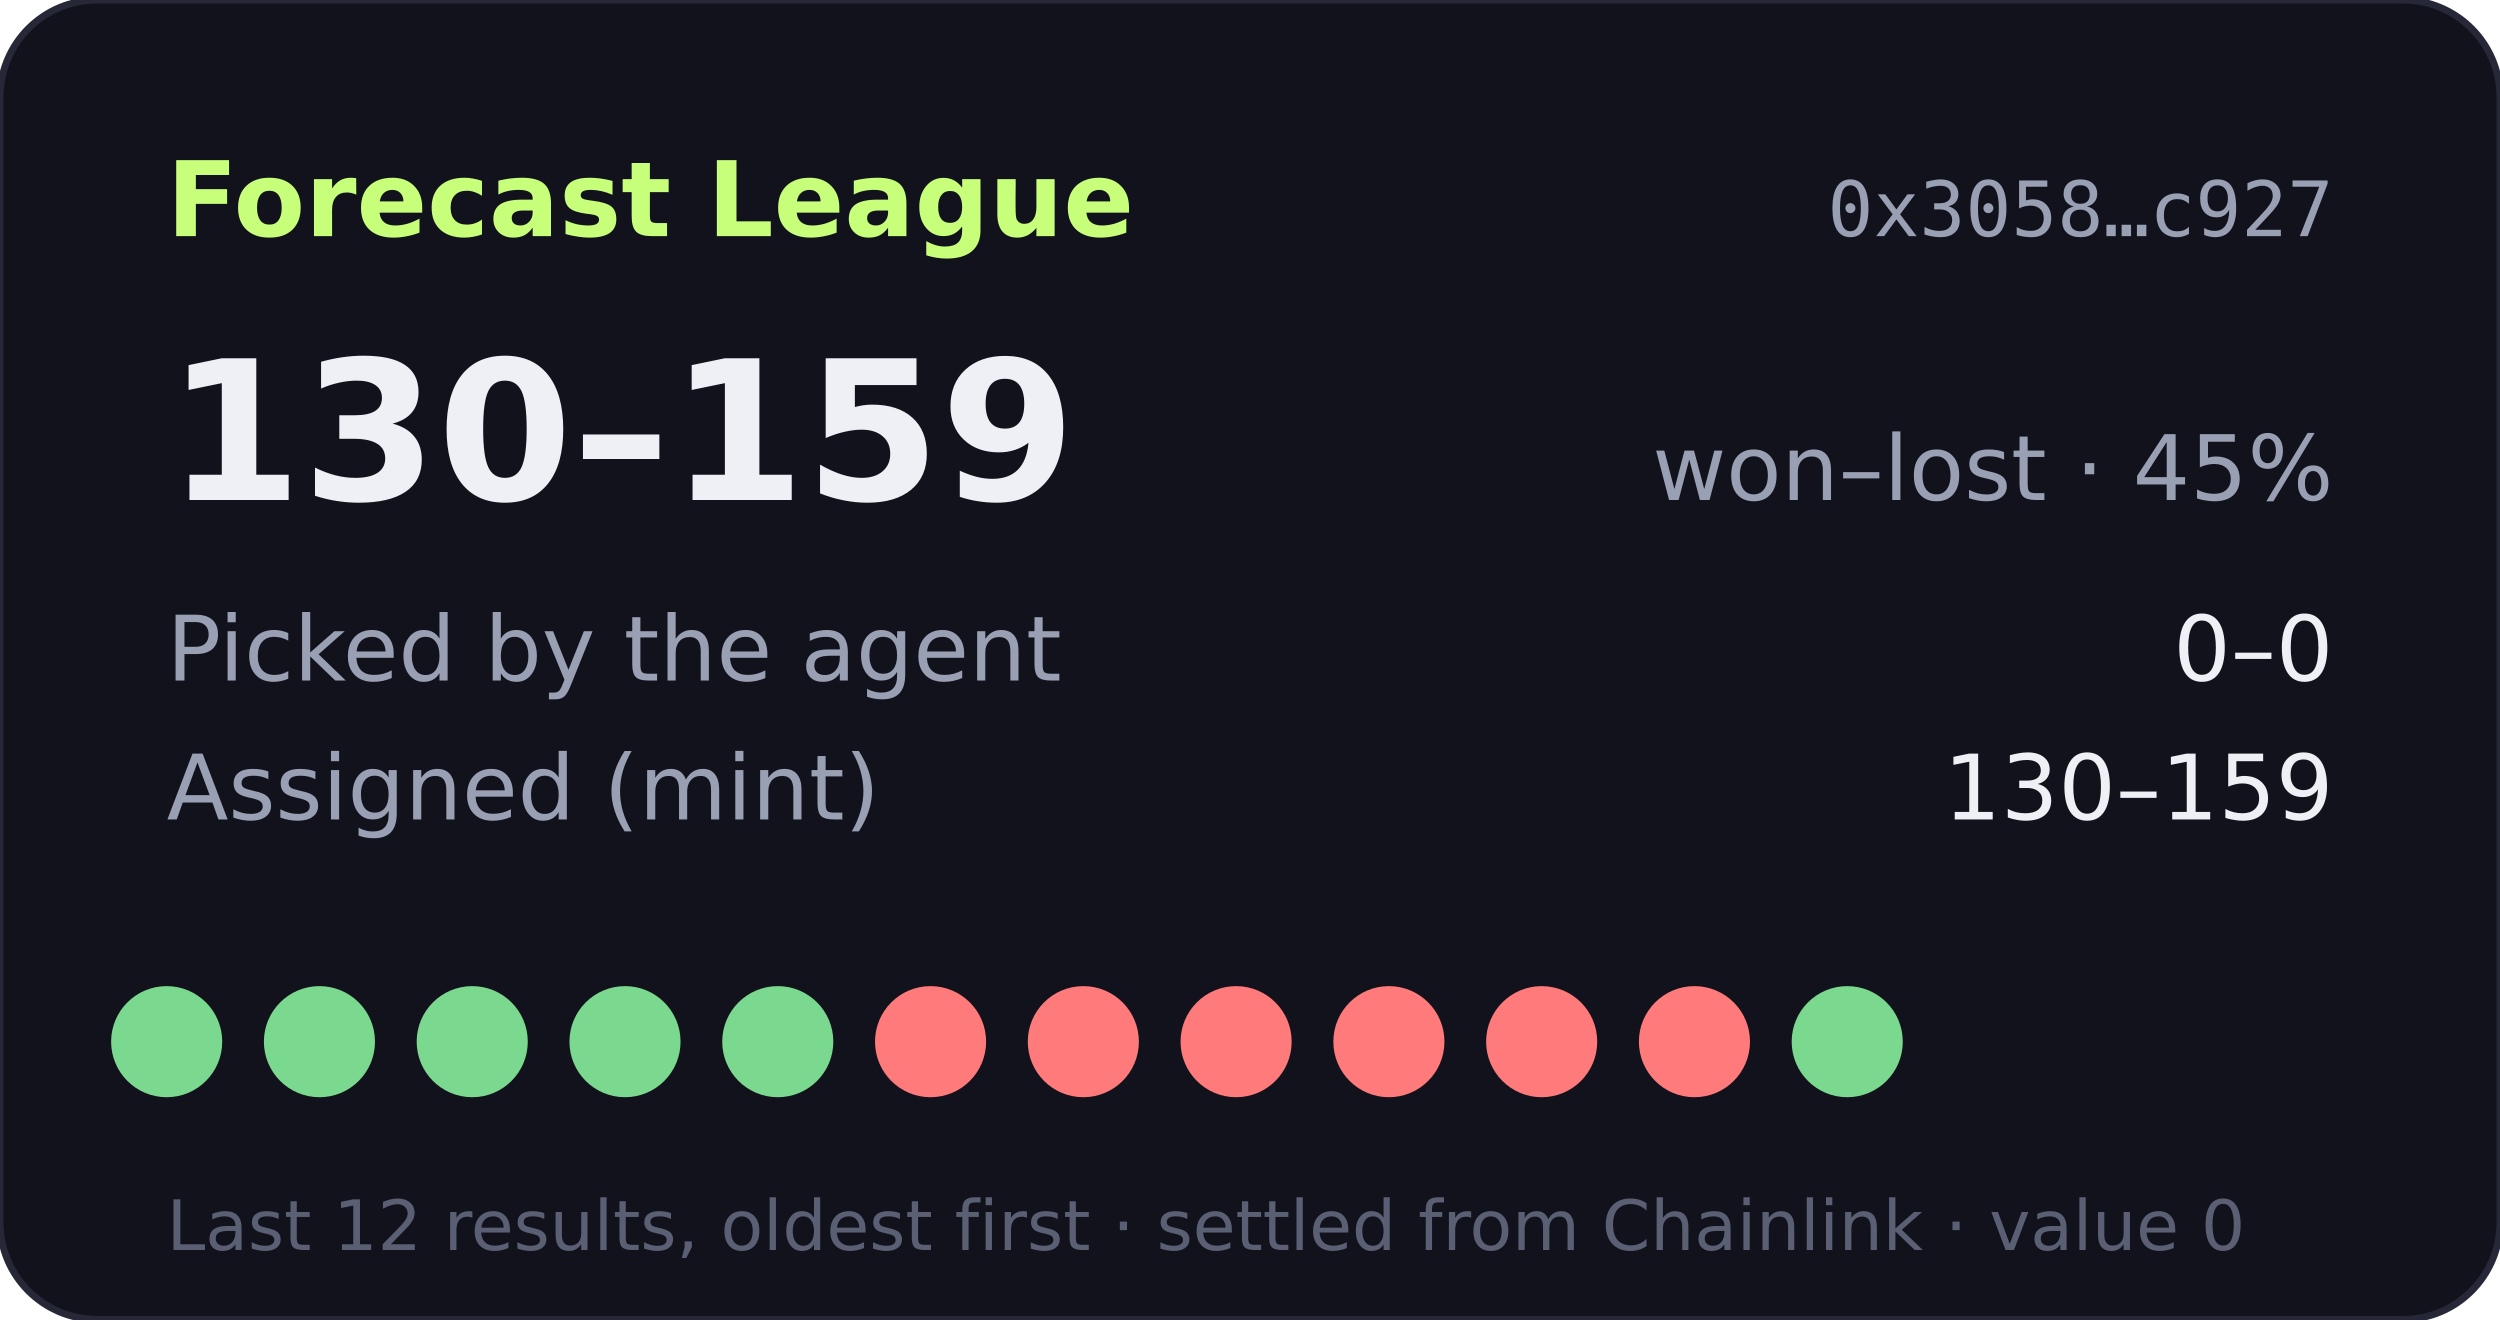
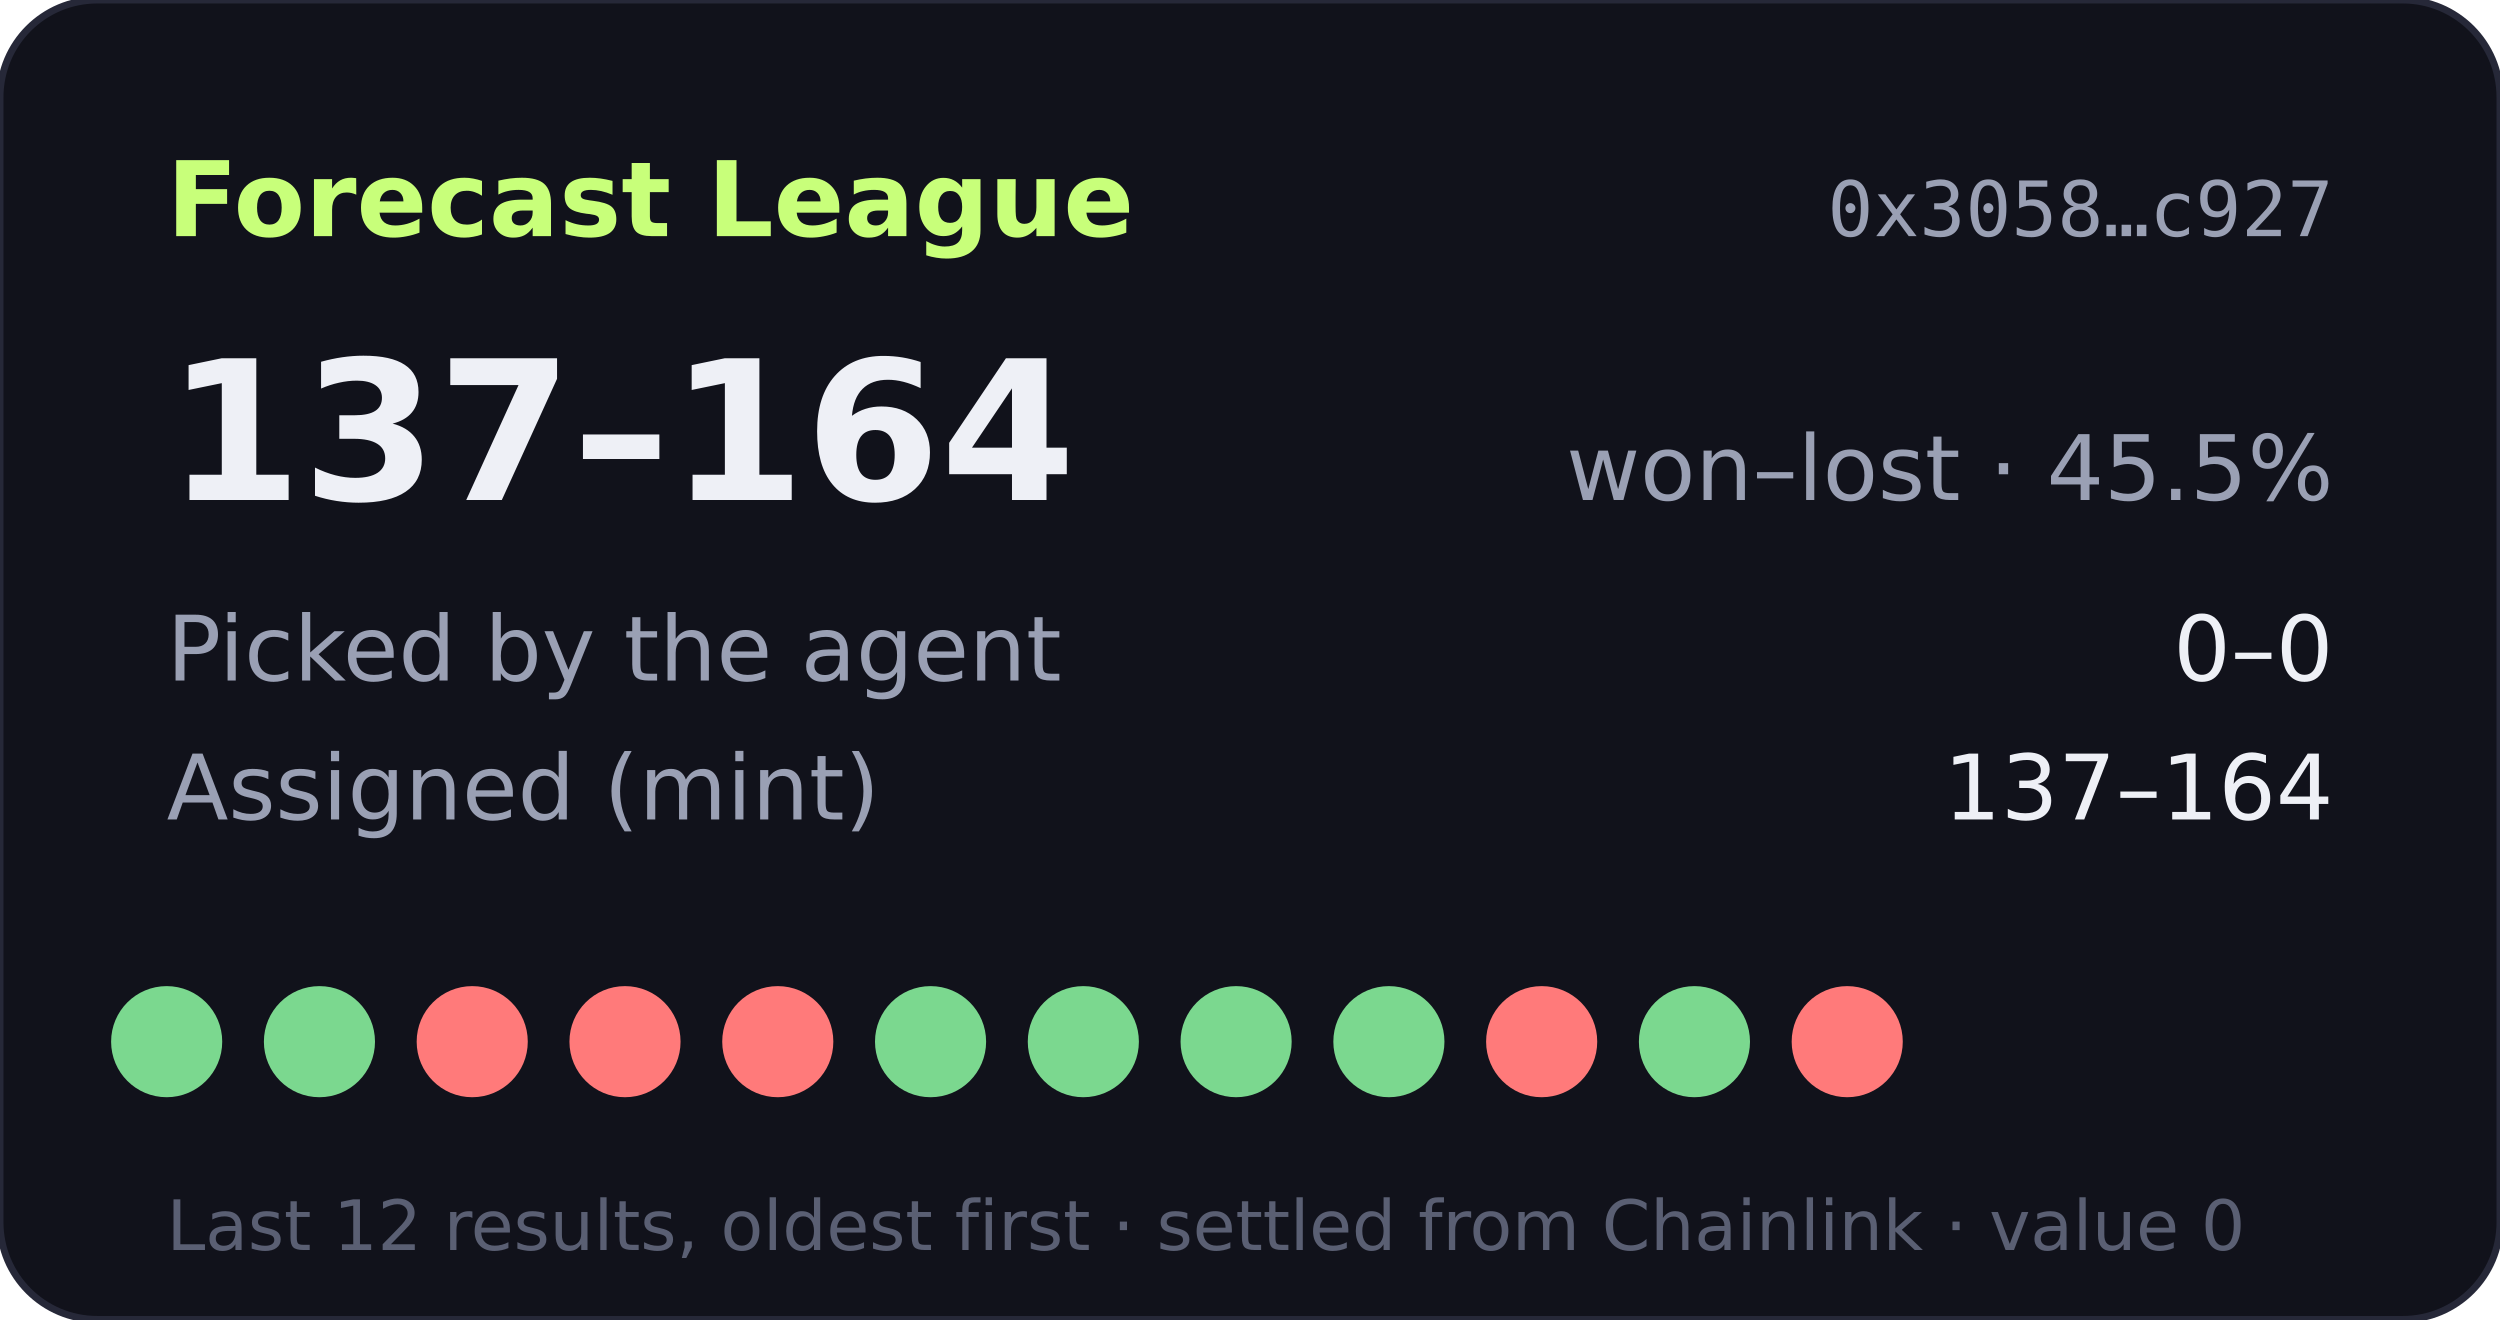
- <svg xmlns="http://www.w3.org/2000/svg" width="360" height="190" viewBox="0 0 360 190" role="img" aria-label="Forecast League record 130-159">
+ <svg xmlns="http://www.w3.org/2000/svg" width="360" height="190" viewBox="0 0 360 190" role="img" aria-label="Forecast League record 137-164">
  <rect width="360" height="190" rx="14" fill="#11121b" stroke="#262838" />
  <text x="24" y="34" fill="#c8ff7a" font-size="15" font-weight="700" font-family="Verdana,DejaVu Sans,sans-serif">Forecast League</text>
  <text x="336" y="34" fill="#9aa0b4" font-size="11" text-anchor="end" font-family="monospace">0x3058…c927</text>
  <g font-family="Verdana,DejaVu Sans,sans-serif">
-     <text x="24" y="72" fill="#eef0f6" font-size="28" font-weight="700">130–159</text>
-     <text x="336" y="72" fill="#9aa0b4" font-size="13" text-anchor="end">won–lost · 45%</text>
+     <text x="24" y="72" fill="#eef0f6" font-size="28" font-weight="700">137–164</text>
+     <text x="336" y="72" fill="#9aa0b4" font-size="13" text-anchor="end">won–lost · 45.5%</text>
    <text x="24" y="98" fill="#9aa0b4" font-size="13">Picked by the agent</text>
    <text x="336" y="98" fill="#eef0f6" font-size="13" text-anchor="end">0–0</text>
    <text x="24" y="118" fill="#9aa0b4" font-size="13">Assigned (mint)</text>
-     <text x="336" y="118" fill="#eef0f6" font-size="13" text-anchor="end">130–159</text>
+     <text x="336" y="118" fill="#eef0f6" font-size="13" text-anchor="end">137–164</text>
    <circle cx="24" cy="150" r="8" fill="#7bd88f" />
    <circle cx="46" cy="150" r="8" fill="#7bd88f" />
-     <circle cx="68" cy="150" r="8" fill="#7bd88f" />
-     <circle cx="90" cy="150" r="8" fill="#7bd88f" />
-     <circle cx="112" cy="150" r="8" fill="#7bd88f" />
-     <circle cx="134" cy="150" r="8" fill="#ff7a7a" />
-     <circle cx="156" cy="150" r="8" fill="#ff7a7a" />
-     <circle cx="178" cy="150" r="8" fill="#ff7a7a" />
-     <circle cx="200" cy="150" r="8" fill="#ff7a7a" />
+     <circle cx="68" cy="150" r="8" fill="#ff7a7a" />
+     <circle cx="90" cy="150" r="8" fill="#ff7a7a" />
+     <circle cx="112" cy="150" r="8" fill="#ff7a7a" />
+     <circle cx="134" cy="150" r="8" fill="#7bd88f" />
+     <circle cx="156" cy="150" r="8" fill="#7bd88f" />
+     <circle cx="178" cy="150" r="8" fill="#7bd88f" />
+     <circle cx="200" cy="150" r="8" fill="#7bd88f" />
    <circle cx="222" cy="150" r="8" fill="#ff7a7a" />
-     <circle cx="244" cy="150" r="8" fill="#ff7a7a" />
-     <circle cx="266" cy="150" r="8" fill="#7bd88f" />
+     <circle cx="244" cy="150" r="8" fill="#7bd88f" />
+     <circle cx="266" cy="150" r="8" fill="#ff7a7a" />
    <text x="24" y="180" fill="#5a5f73" font-size="10">Last 12 results, oldest first · settled from Chainlink · value 0</text>
  </g>
</svg>
